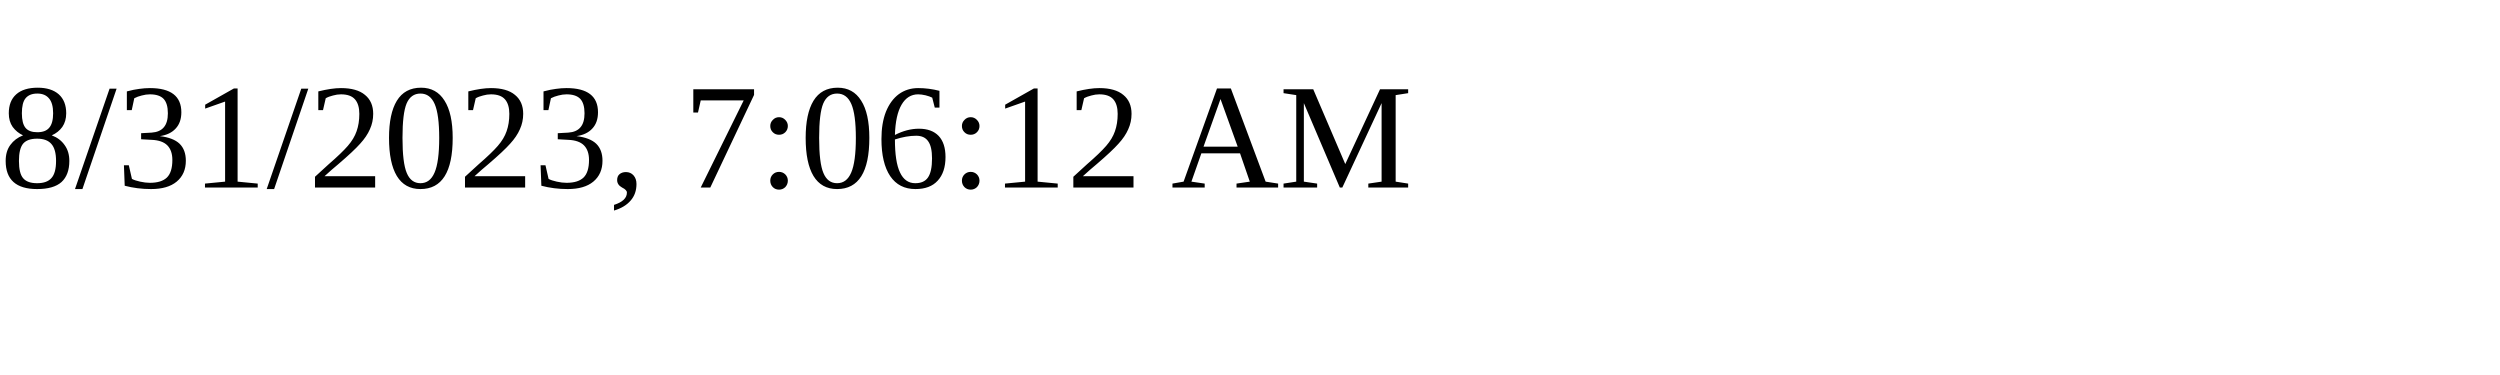
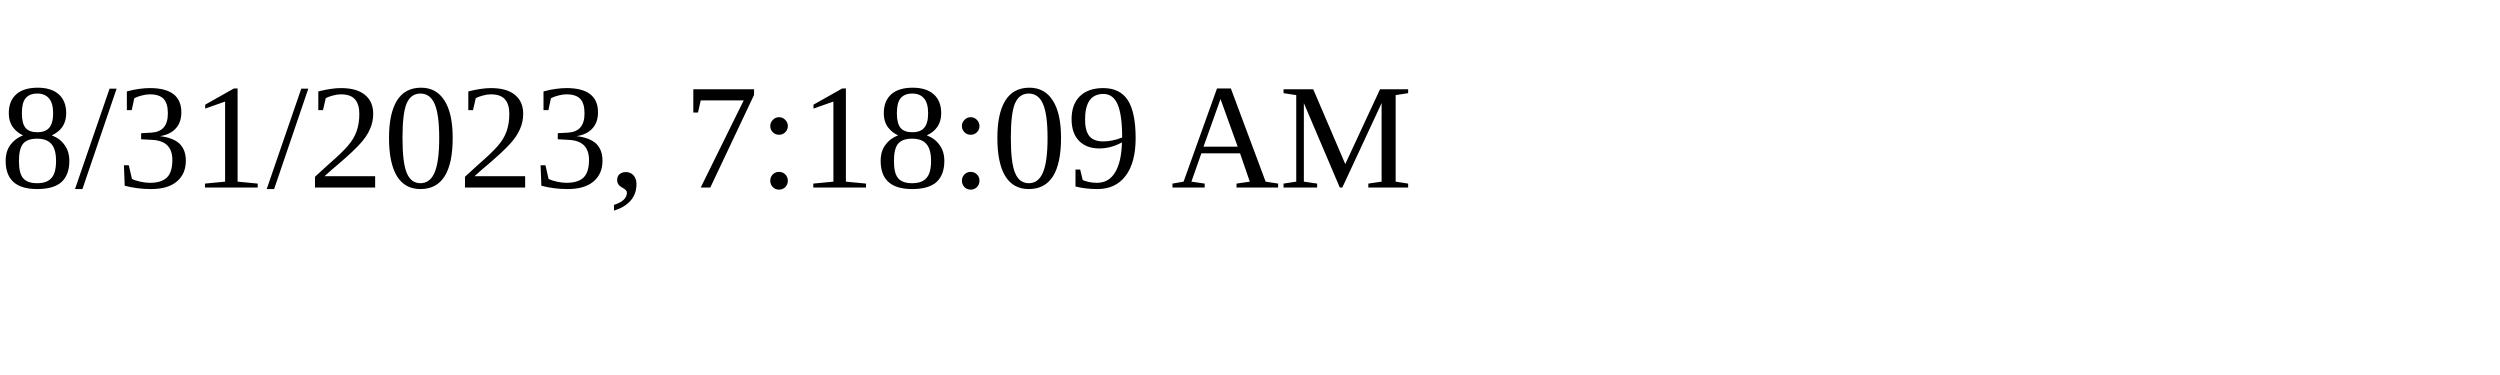
<svg xmlns="http://www.w3.org/2000/svg" height="30" width="200">
-   <text x="0" y="15">8/31/2023, 7:06:12 AM</text>
+   <text x="0" y="15">8/31/2023, 7:18:09 AM</text>
</svg>
